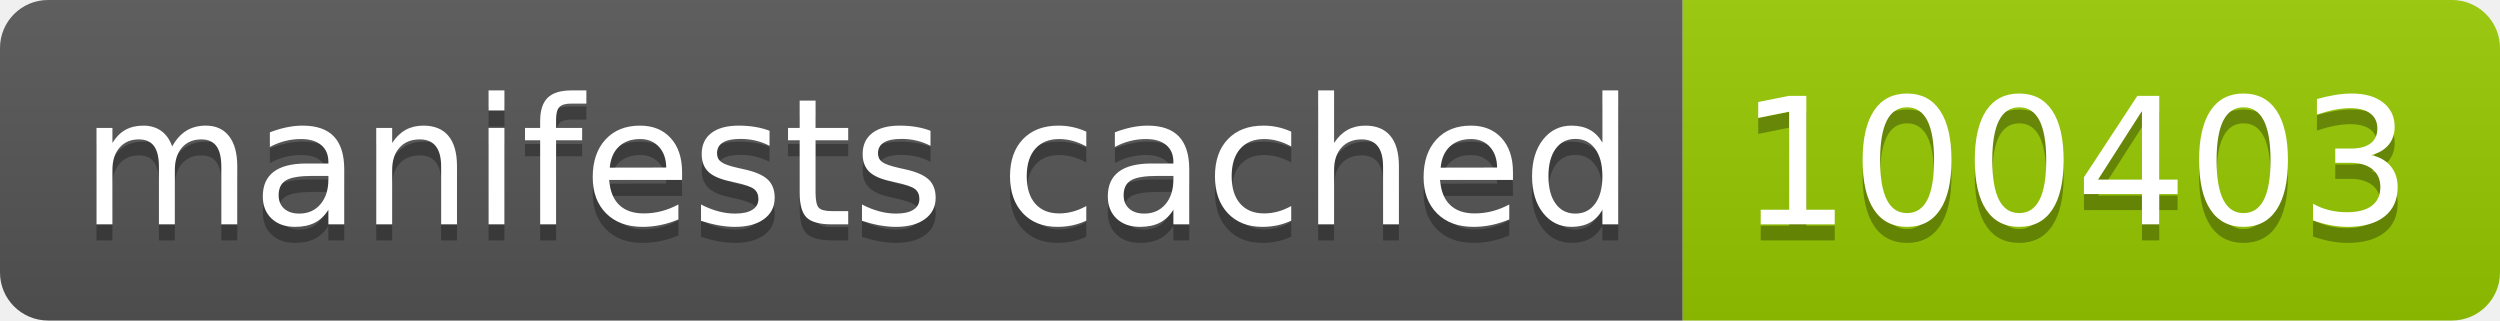
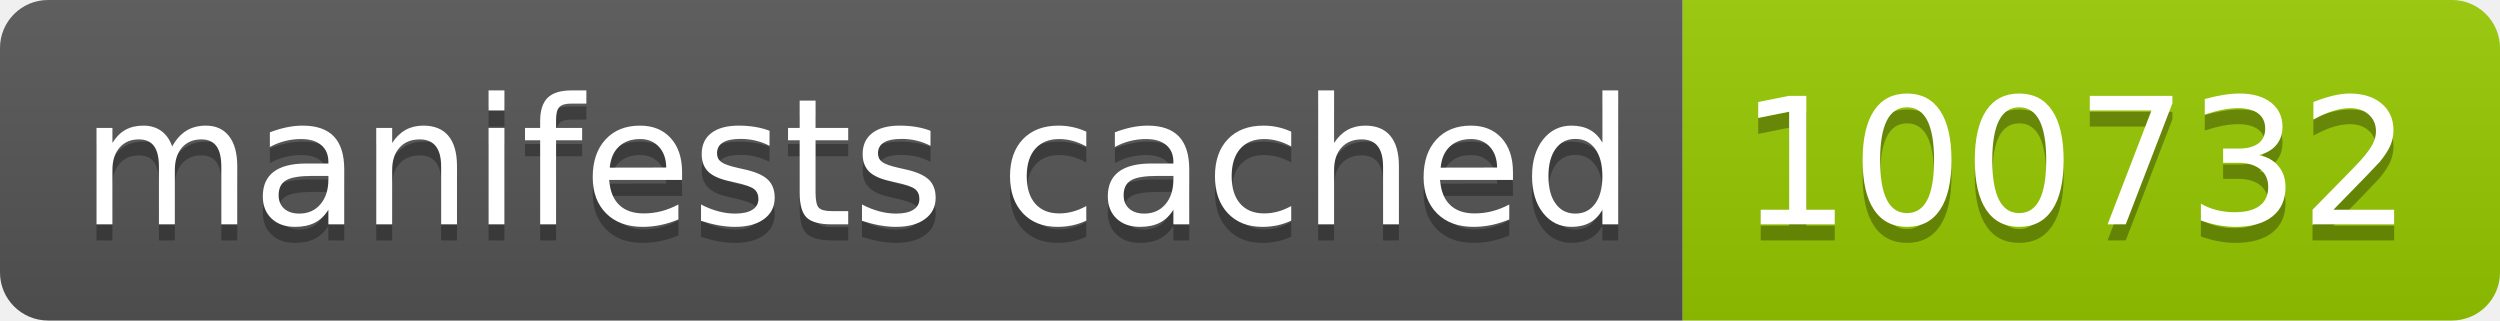
- <svg xmlns="http://www.w3.org/2000/svg" width="156" height="20" role="img" aria-label="manifests cached: 100403">
+ <svg xmlns="http://www.w3.org/2000/svg" width="156" height="20" role="img" aria-label="manifests cached: 100732">
  <linearGradient id="s" x2="0" y2="100%">
    <stop offset="0" stop-color="#bbb" stop-opacity=".1" />
    <stop offset="1" stop-opacity=".1" />
  </linearGradient>
  <clipPath id="r">
    <rect width="156" height="20" rx="3" fill="#fff" />
  </clipPath>
  <g clip-path="url(#r)">
    <rect width="105" height="20" fill="#555" />
    <rect x="105" width="51" height="20" fill="#97ca00" />
    <rect width="156" height="20" fill="url(#s)" />
  </g>
  <g fill="#fff" text-anchor="middle" font-family="Verdana,Geneva,DejaVu Sans,sans-serif" text-rendering="geometricPrecision" font-size="110">
    <text aria-hidden="true" x="535" y="150" fill="#010101" fill-opacity=".3" transform="scale(.1)" textLength="950">manifests cached</text>
    <text x="535" y="140" transform="scale(.1)" fill="#fff" textLength="950">manifests cached</text>
-     <text aria-hidden="true" x="1295" y="150" fill="#010101" fill-opacity=".3" transform="scale(.1)" textLength="410">100403</text>
-     <text x="1295" y="140" transform="scale(.1)" fill="#fff" textLength="410">100403</text>
+     <text aria-hidden="true" x="1295" y="150" fill="#010101" fill-opacity=".3" transform="scale(.1)" textLength="410">100732</text>
+     <text x="1295" y="140" transform="scale(.1)" fill="#fff" textLength="410">100732</text>
  </g>
</svg>
